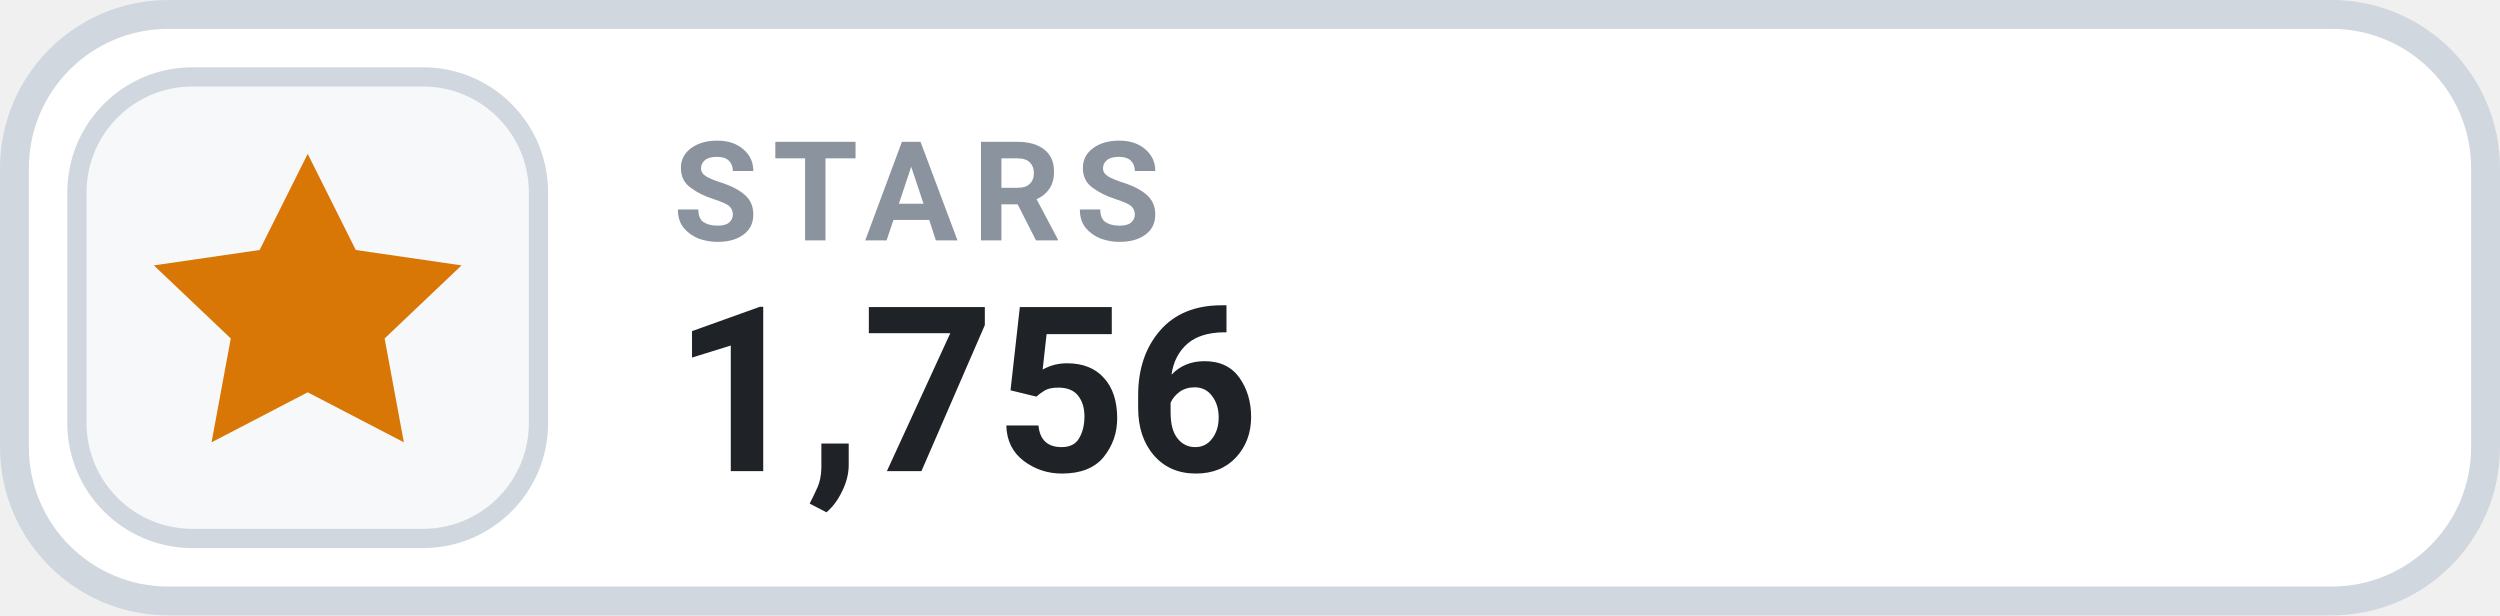
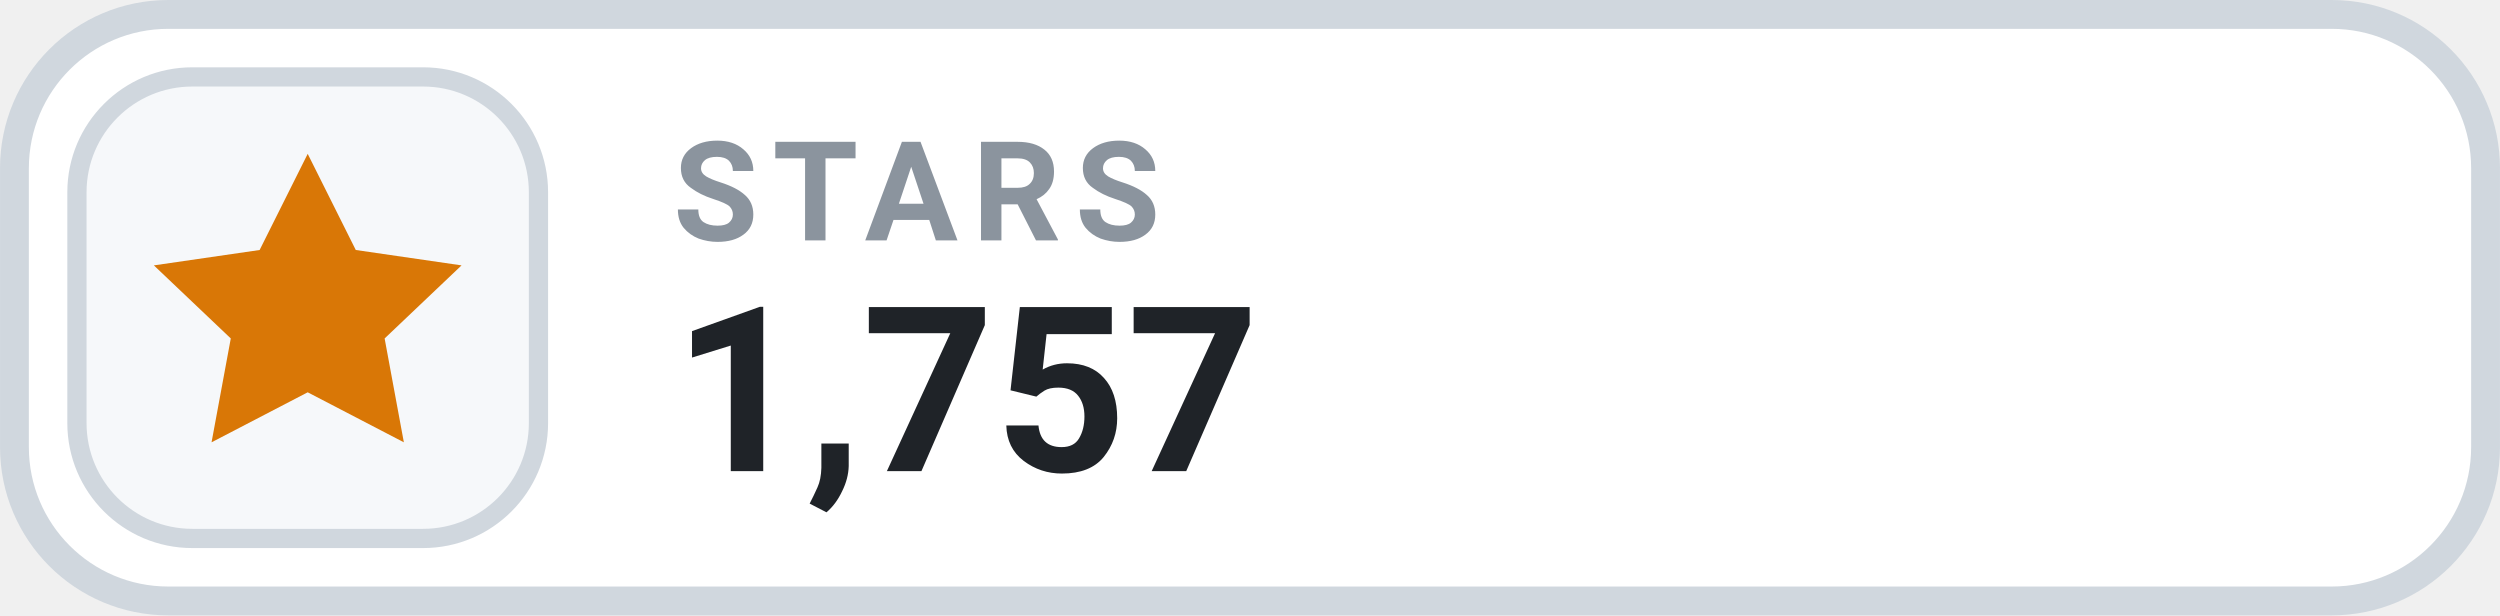
- <svg xmlns="http://www.w3.org/2000/svg" width="126" height="31.015" viewBox="0 0 130 32" role="img" aria-label="STARS 1,756">
+ <svg xmlns="http://www.w3.org/2000/svg" width="126" height="31.015" viewBox="0 0 130 32" role="img" aria-label="STARS 1,757">
  <rect x=".75" y=".75" width="128.5" height="30.5" rx="8" fill="#FFFFFF" stroke="#D0D7DE" stroke-width="1.5" />
  <rect x="4" y="4" width="24" height="24" rx="6" fill="#F6F8FA" stroke="#D0D7DE" stroke-width="1" />
  <g transform="translate(16 16)" style="color:#D97706;">
    <path d="M0 -8 l2.5 5 5.5 .8 -4 3.8 1 5.4 -5 -2.6 -5 2.6 1 -5.4 -4 -3.8 5.5 -.8 Z" fill="currentColor" />
  </g>
  <text x="35" y="12.5" fill="#8B949E" font-family="-apple-system,BlinkMacSystemFont,'Segoe UI',Roboto,Helvetica,Arial,sans-serif" font-size="7.2" font-weight="700" letter-spacing=".75">STARS</text>
-   <text x="35" y="24.5" fill="#1F2328" font-family="-apple-system,BlinkMacSystemFont,'Segoe UI',Roboto,Helvetica,Arial,sans-serif" font-size="12" font-weight="700">1,756</text>
+   <text x="35" y="24.5" fill="#1F2328" font-family="-apple-system,BlinkMacSystemFont,'Segoe UI',Roboto,Helvetica,Arial,sans-serif" font-size="12" font-weight="700">1,757</text>
</svg>
